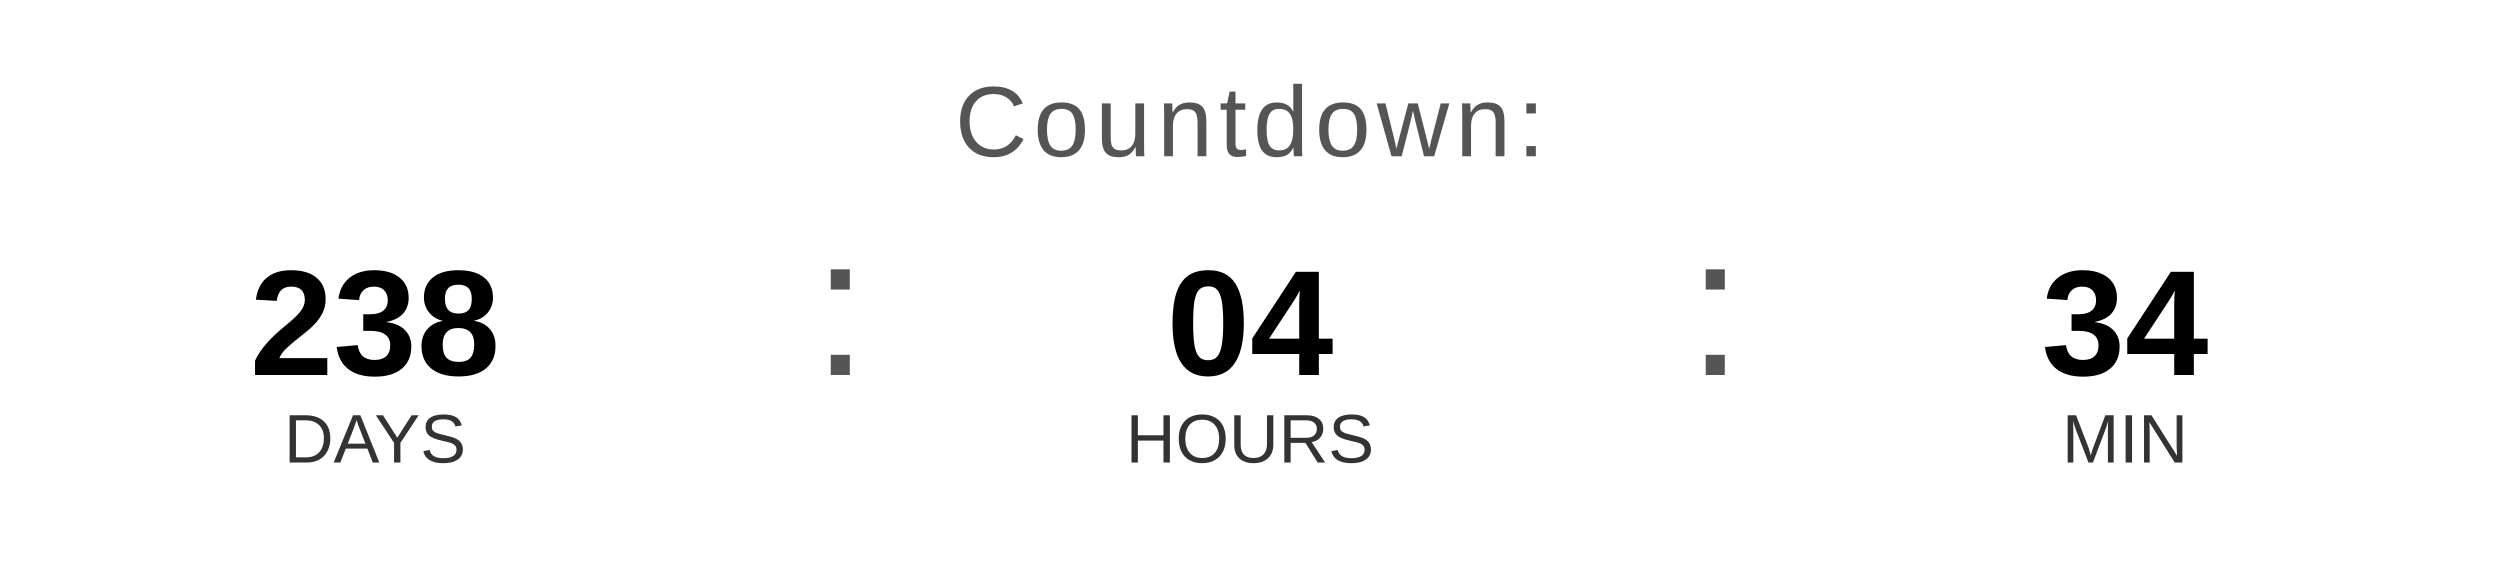
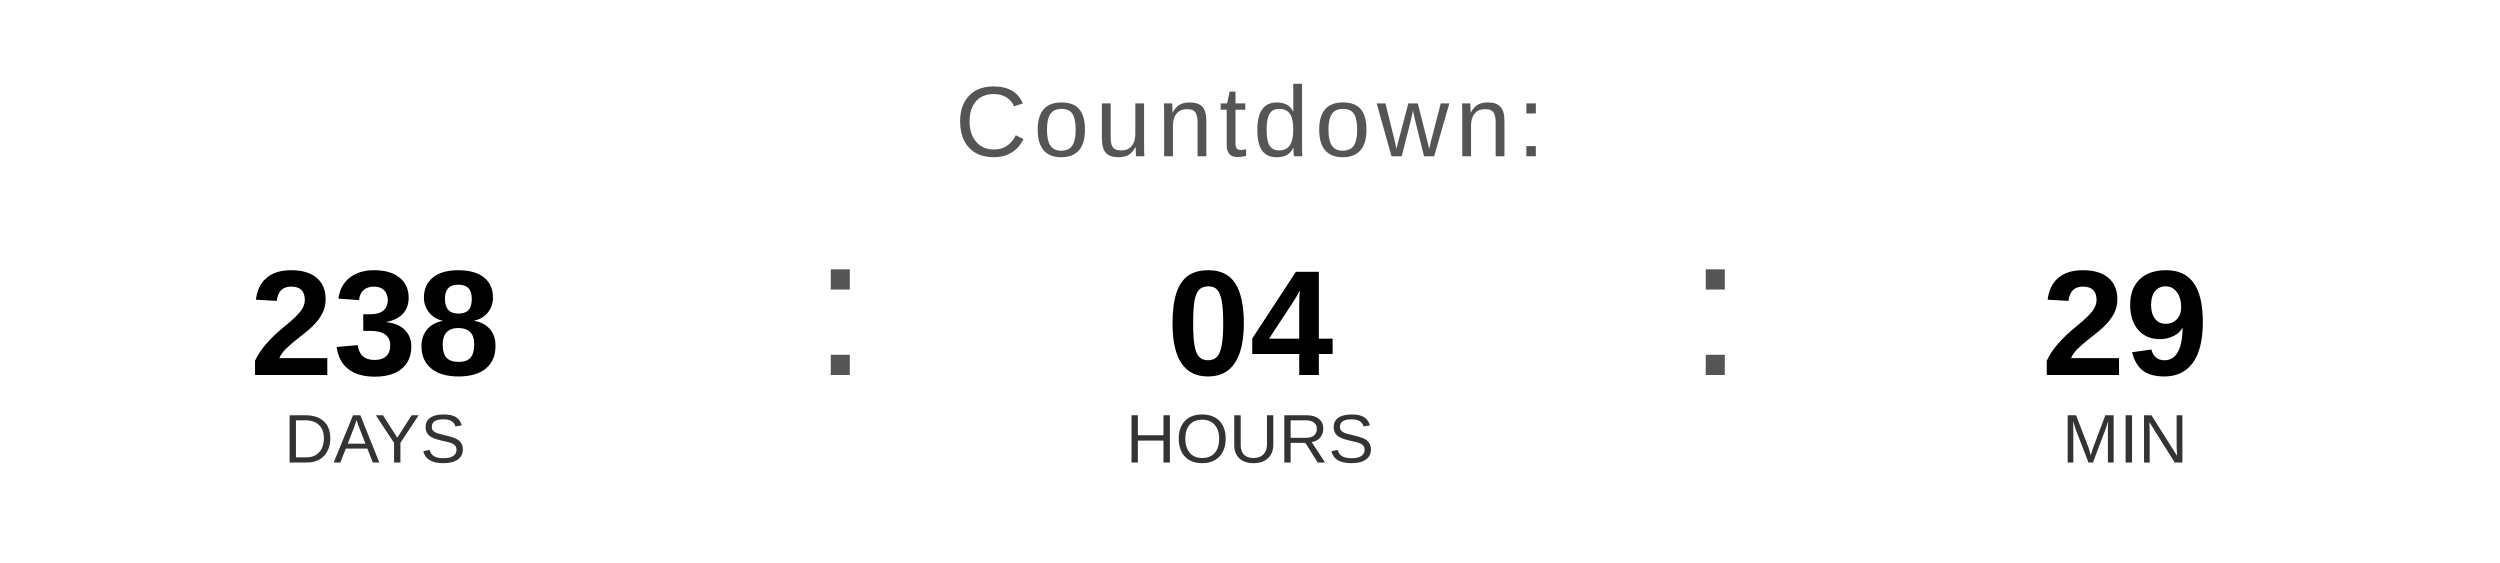
<svg xmlns="http://www.w3.org/2000/svg" width="400" height="90" viewBox="0 0 400 90">
  <text x="200" y="25" font-family="Arial, Helvetica, sans-serif" font-size="16" fill="#555555" text-anchor="middle" letter-spacing="1">
    Countdown:
  </text>
  <text x="60" y="60" font-family="Arial, Helvetica, sans-serif" font-size="24" font-weight="bold" fill="#000000" text-anchor="middle">238</text>
  <text x="60" y="74" font-family="Arial, Helvetica, sans-serif" font-size="11" fill="#333333" text-anchor="middle">DAYS</text>
  <text x="130" y="60" font-family="Arial, sans-serif" font-size="32" fill="#555555">:</text>
  <text x="200" y="60" font-family="Arial, Helvetica, sans-serif" font-size="24" font-weight="bold" fill="#000000" text-anchor="middle">04</text>
  <text x="200" y="74" font-family="Arial, Helvetica, sans-serif" font-size="11" fill="#333333" text-anchor="middle">HOURS</text>
  <text x="270" y="60" font-family="Arial, sans-serif" font-size="32" fill="#555555">:</text>
-   <text x="340" y="60" font-family="Arial, Helvetica, sans-serif" font-size="24" font-weight="bold" fill="#000000" text-anchor="middle">34</text>
+   <text x="340" y="60" font-family="Arial, Helvetica, sans-serif" font-size="24" font-weight="bold" fill="#000000" text-anchor="middle">29</text>
  <text x="340" y="74" font-family="Arial, Helvetica, sans-serif" font-size="11" fill="#333333" text-anchor="middle">MIN</text>
</svg>
